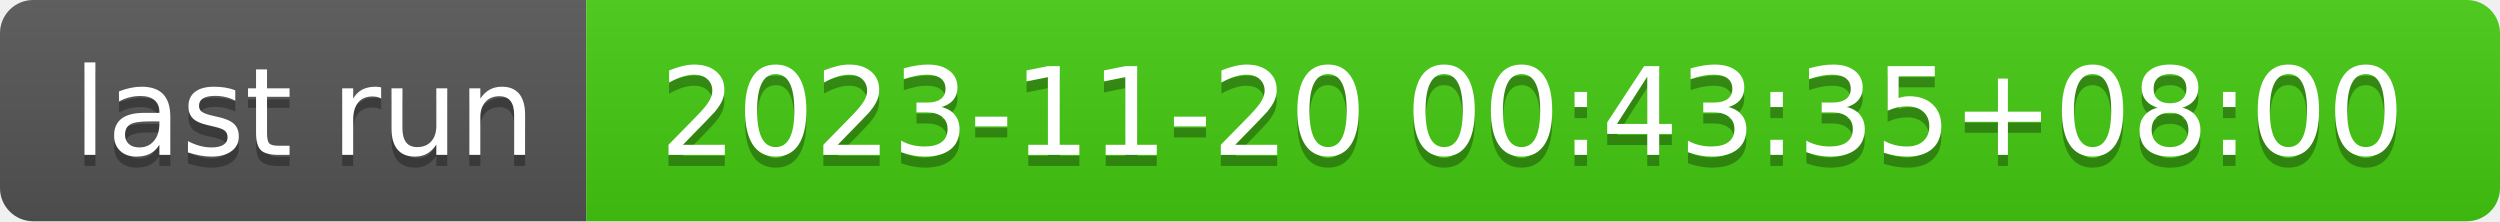
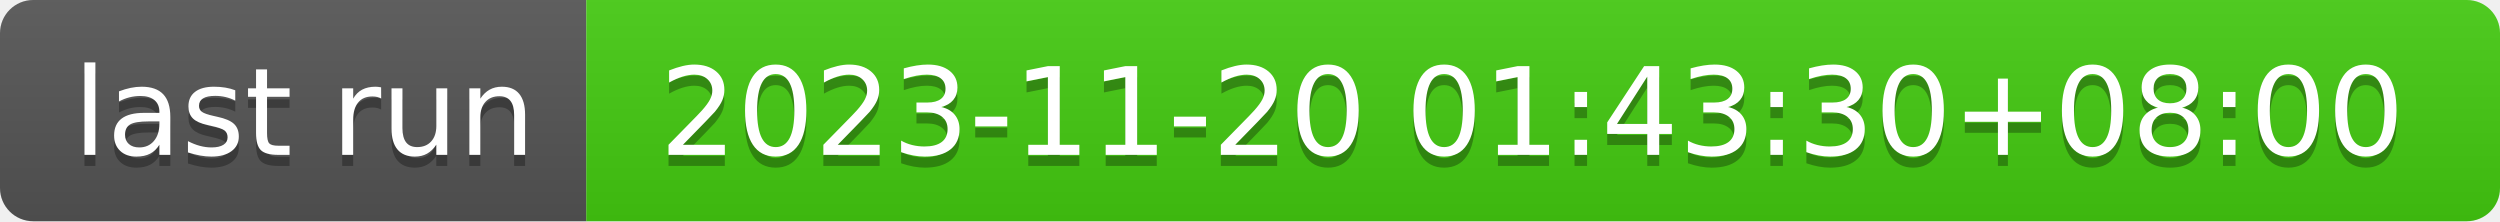
- <svg xmlns="http://www.w3.org/2000/svg" width="226" height="20" role="img" aria-label="last run: 2023-11-20 00:43:35+08:00">
+ <svg xmlns="http://www.w3.org/2000/svg" width="226" height="20" role="img" aria-label="last run: 2023-11-20 01:43:30+08:00">
  <linearGradient id="s" x2="0" y2="100%">
    <stop offset="0" stop-color="#bbb" stop-opacity=".1" />
    <stop offset="1" stop-opacity=".1" />
  </linearGradient>
  <clipPath id="r">
    <rect width="226" height="20" rx="3" fill="#fff" />
  </clipPath>
  <g clip-path="url(#r)">
    <rect width="53" height="20" fill="#555" />
    <rect x="53" width="173" height="20" fill="#4c1" />
    <rect width="226" height="20" fill="url(#s)" />
  </g>
  <g fill="#fff" text-anchor="middle" font-family="Verdana,Geneva,DejaVu Sans,sans-serif" text-rendering="geometricPrecision" font-size="110">
    <text aria-hidden="true" x="275" y="150" fill="#010101" fill-opacity=".3" transform="scale(.1)" textLength="430">last run</text>
    <text x="275" y="140" transform="scale(.1)" fill="#fff" textLength="430">last run</text>
-     <text aria-hidden="true" x="1385" y="150" fill="#010101" fill-opacity=".3" transform="scale(.1)" textLength="1630">2023-11-20 00:43:35+08:00</text>
-     <text x="1385" y="140" transform="scale(.1)" fill="#fff" textLength="1630">2023-11-20 00:43:35+08:00</text>
+     <text aria-hidden="true" x="1385" y="150" fill="#010101" fill-opacity=".3" transform="scale(.1)" textLength="1630">2023-11-20 01:43:30+08:00</text>
+     <text x="1385" y="140" transform="scale(.1)" fill="#fff" textLength="1630">2023-11-20 01:43:30+08:00</text>
  </g>
</svg>
